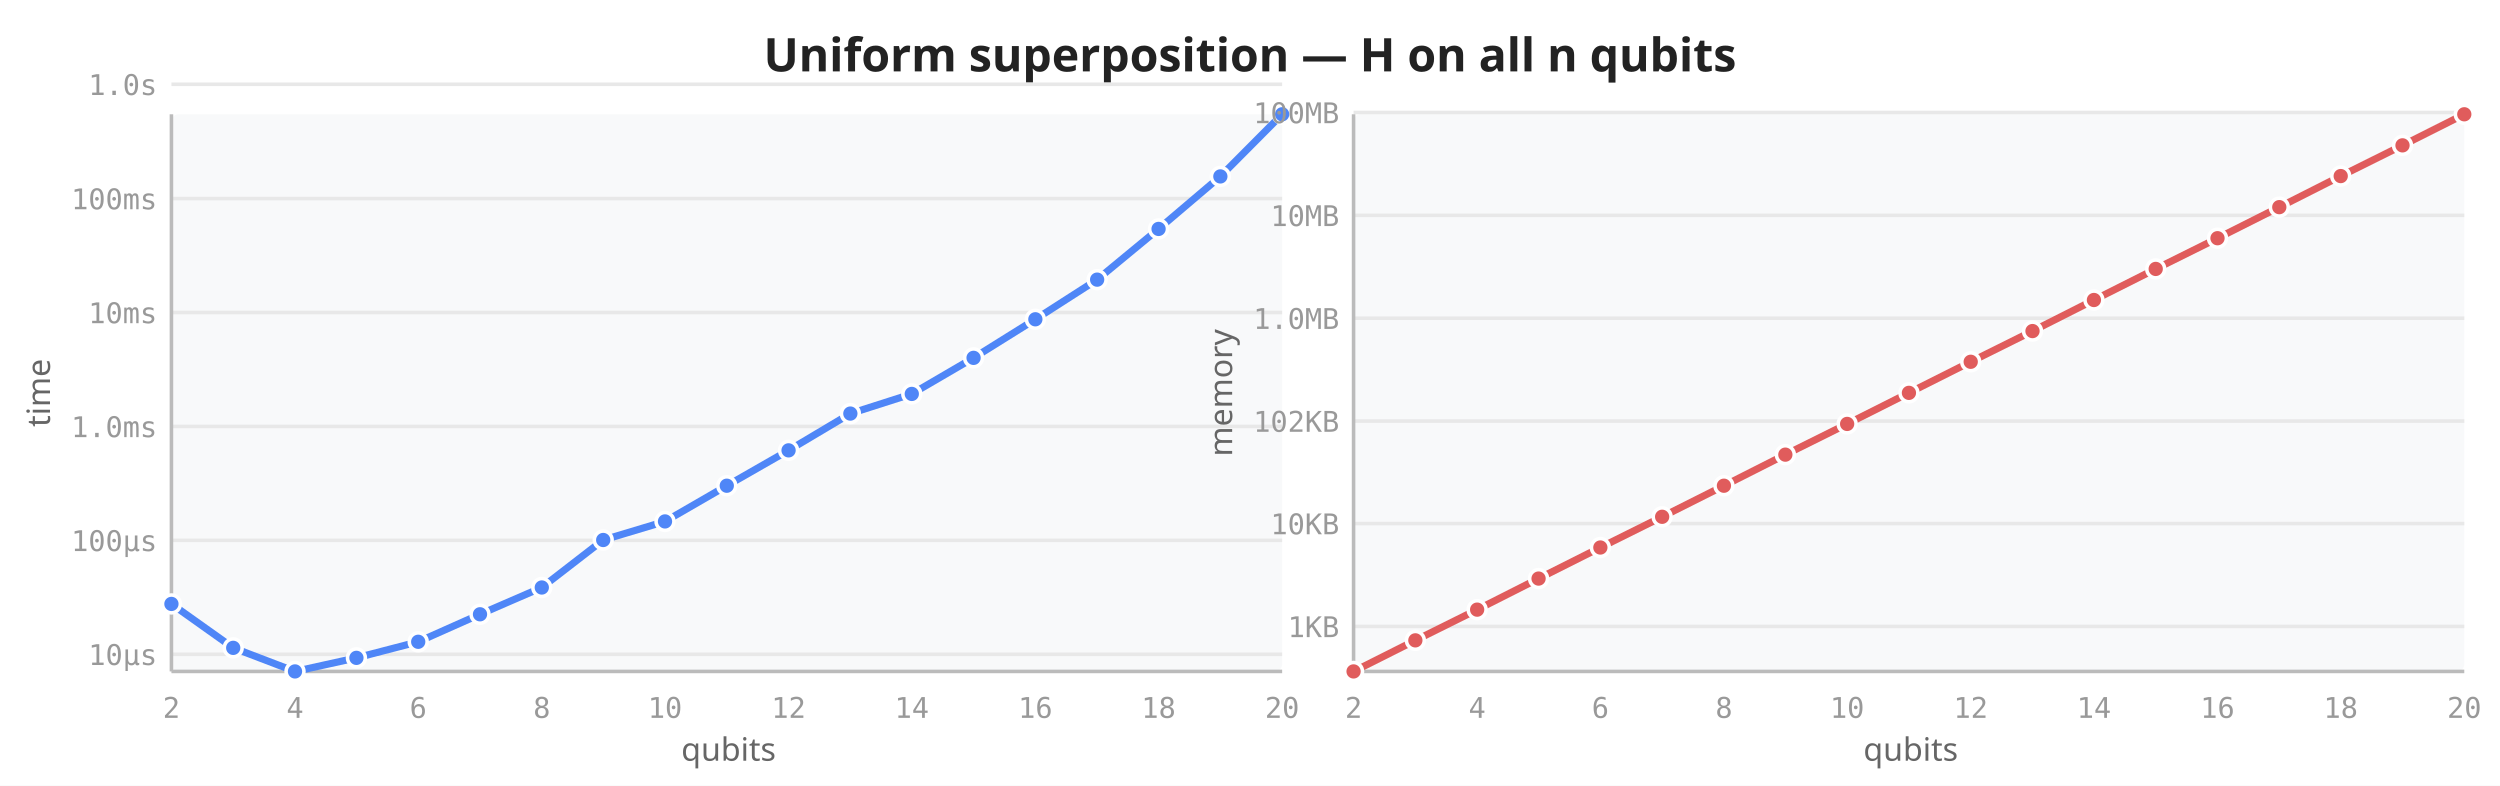
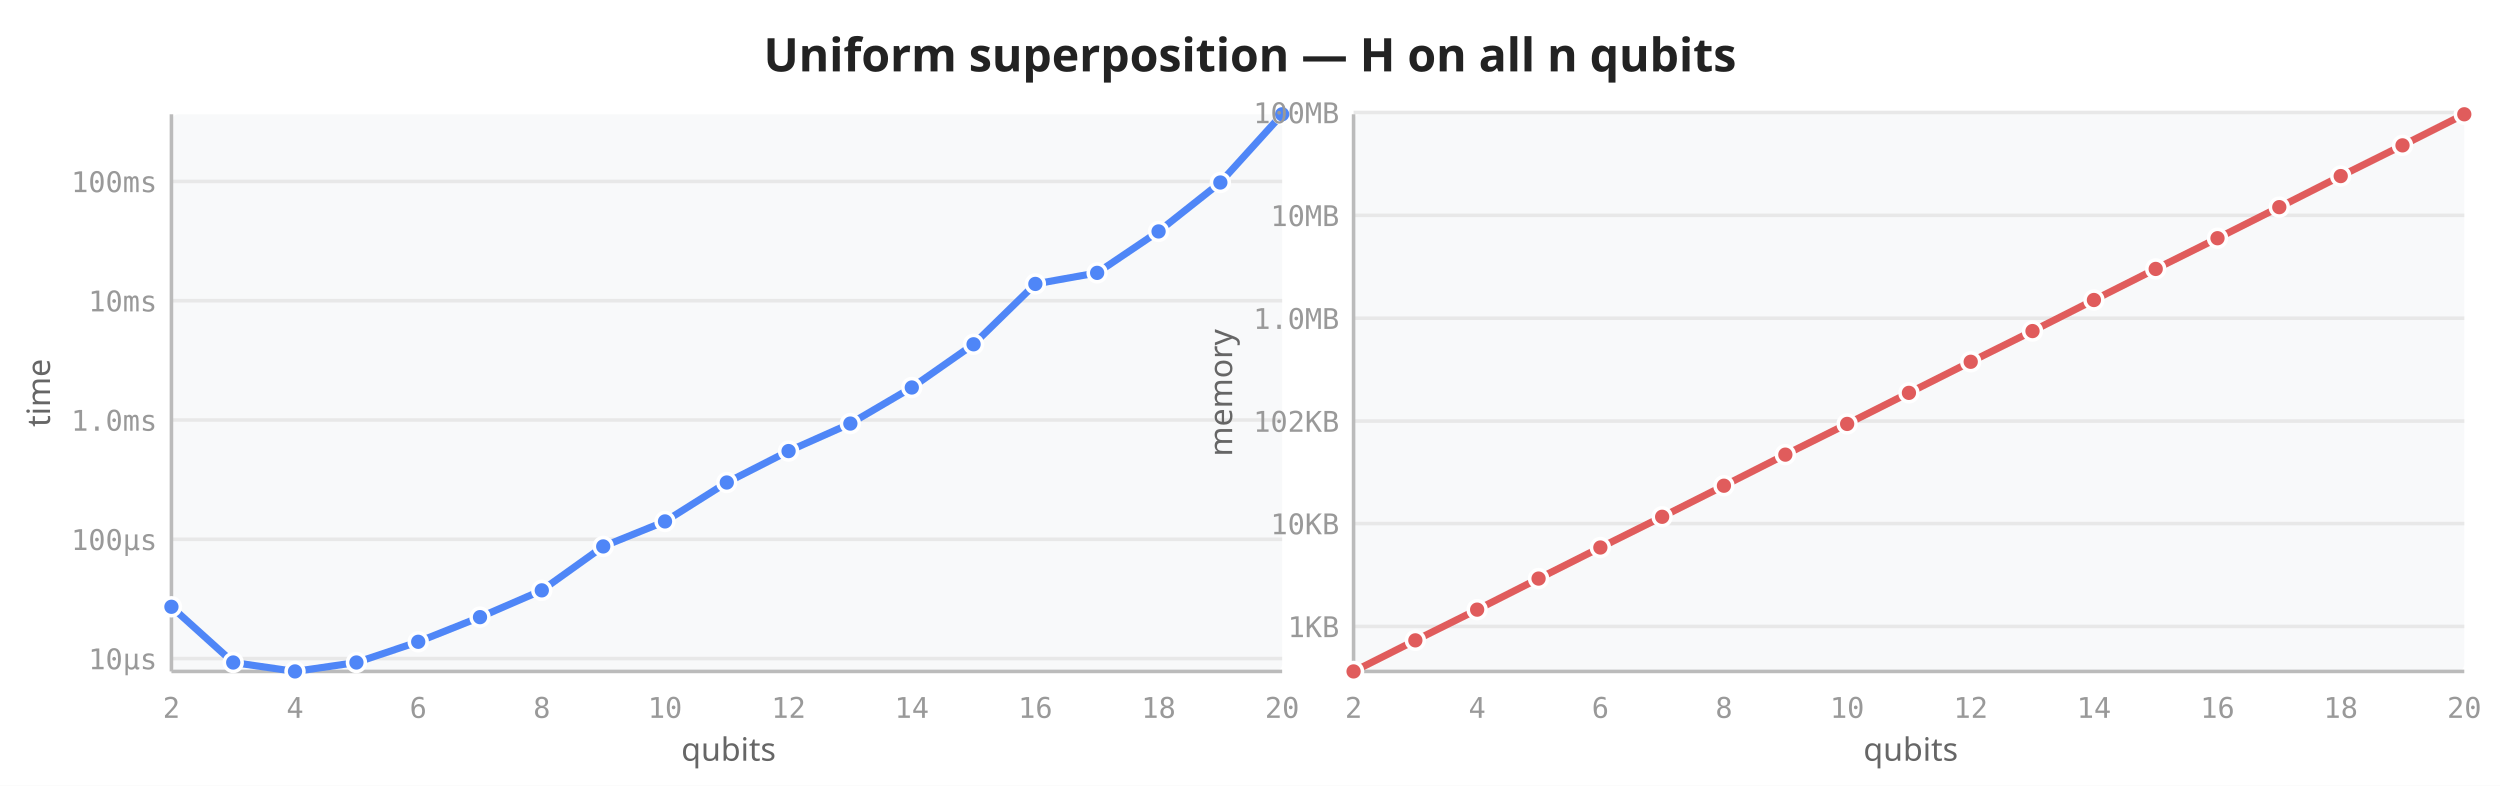
<svg xmlns="http://www.w3.org/2000/svg" viewBox="0 0 700 220" width="700" height="220">
  <rect width="700" height="220" fill="white" />
  <text x="350" y="20" text-anchor="middle" font-size="13" font-weight="600" fill="#222" font-family="sans-serif">Uniform superposition — H on all n qubits</text>
  <rect x="48" y="32" width="311" height="156" fill="#f8f9fa" rx="2" />
-   <line x1="48" y1="183.2" x2="359" y2="183.2" stroke="#e8e8e8" stroke-width="1" />
-   <line x1="48" y1="151.3" x2="359" y2="151.3" stroke="#e8e8e8" stroke-width="1" />
-   <line x1="48" y1="119.4" x2="359" y2="119.4" stroke="#e8e8e8" stroke-width="1" />
-   <line x1="48" y1="87.5" x2="359" y2="87.5" stroke="#e8e8e8" stroke-width="1" />
-   <line x1="48" y1="55.6" x2="359" y2="55.6" stroke="#e8e8e8" stroke-width="1" />
-   <line x1="48" y1="23.6" x2="359" y2="23.6" stroke="#e8e8e8" stroke-width="1" />
+   <line x1="48" y1="184.4" x2="359" y2="184.4" stroke="#e8e8e8" stroke-width="1" />
+   <line x1="48" y1="151.0" x2="359" y2="151.0" stroke="#e8e8e8" stroke-width="1" />
+   <line x1="48" y1="117.6" x2="359" y2="117.6" stroke="#e8e8e8" stroke-width="1" />
+   <line x1="48" y1="84.2" x2="359" y2="84.2" stroke="#e8e8e8" stroke-width="1" />
+   <line x1="48" y1="50.8" x2="359" y2="50.8" stroke="#e8e8e8" stroke-width="1" />
  <line x1="48" y1="32" x2="48" y2="188" stroke="#bbb" stroke-width="1" />
  <line x1="48" y1="188" x2="359" y2="188" stroke="#bbb" stroke-width="1" />
  <text x="48.0" y="201" text-anchor="middle" font-size="8" fill="#999" font-family="monospace">2</text>
  <text x="82.6" y="201" text-anchor="middle" font-size="8" fill="#999" font-family="monospace">4</text>
  <text x="117.1" y="201" text-anchor="middle" font-size="8" fill="#999" font-family="monospace">6</text>
  <text x="151.7" y="201" text-anchor="middle" font-size="8" fill="#999" font-family="monospace">8</text>
  <text x="186.2" y="201" text-anchor="middle" font-size="8" fill="#999" font-family="monospace">10</text>
  <text x="220.8" y="201" text-anchor="middle" font-size="8" fill="#999" font-family="monospace">12</text>
  <text x="255.3" y="201" text-anchor="middle" font-size="8" fill="#999" font-family="monospace">14</text>
  <text x="289.9" y="201" text-anchor="middle" font-size="8" fill="#999" font-family="monospace">16</text>
  <text x="324.4" y="201" text-anchor="middle" font-size="8" fill="#999" font-family="monospace">18</text>
  <text x="359.0" y="201" text-anchor="middle" font-size="8" fill="#999" font-family="monospace">20</text>
-   <text x="44" y="186.2" text-anchor="end" font-size="8" fill="#999" font-family="monospace">10µs</text>
-   <text x="44" y="154.3" text-anchor="end" font-size="8" fill="#999" font-family="monospace">100µs</text>
-   <text x="44" y="122.4" text-anchor="end" font-size="8" fill="#999" font-family="monospace">1.0ms</text>
-   <text x="44" y="90.5" text-anchor="end" font-size="8" fill="#999" font-family="monospace">10ms</text>
-   <text x="44" y="58.6" text-anchor="end" font-size="8" fill="#999" font-family="monospace">100ms</text>
-   <text x="44" y="26.6" text-anchor="end" font-size="8" fill="#999" font-family="monospace">1.0s</text>
+   <text x="44" y="187.4" text-anchor="end" font-size="8" fill="#999" font-family="monospace">10µs</text>
+   <text x="44" y="154.0" text-anchor="end" font-size="8" fill="#999" font-family="monospace">100µs</text>
+   <text x="44" y="120.6" text-anchor="end" font-size="8" fill="#999" font-family="monospace">1.0ms</text>
+   <text x="44" y="87.2" text-anchor="end" font-size="8" fill="#999" font-family="monospace">10ms</text>
+   <text x="44" y="53.8" text-anchor="end" font-size="8" fill="#999" font-family="monospace">100ms</text>
  <text transform="translate(14,110) rotate(-90)" text-anchor="middle" font-size="9" fill="#666" font-family="sans-serif">time</text>
  <text x="204" y="213" text-anchor="middle" font-size="9" fill="#666" font-family="sans-serif">qubits</text>
-   <path d="M48.0,169.1 L65.3,181.4 L82.6,188.0 L99.8,184.2 L117.1,179.7 L134.4,172.0 L151.7,164.5 L168.9,151.2 L186.2,146.0 L203.5,136.0 L220.8,126.1 L238.1,115.8 L255.3,110.3 L272.6,100.2 L289.9,89.4 L307.2,78.3 L324.4,64.1 L341.7,49.4 L359.0,32.0" fill="none" stroke="#4f86f7" stroke-width="2" stroke-linejoin="round" stroke-linecap="round" />
-   <circle cx="48.0" cy="169.1" r="2.5" fill="#4f86f7" stroke="white" stroke-width="1" />
-   <circle cx="65.3" cy="181.4" r="2.5" fill="#4f86f7" stroke="white" stroke-width="1" />
+   <path d="M48.0,169.9 L65.3,185.5 L82.6,188.0 L99.8,185.5 L117.1,179.7 L134.4,172.8 L151.7,165.3 L168.9,153.0 L186.2,146.0 L203.5,135.1 L220.8,126.3 L238.1,118.6 L255.3,108.5 L272.6,96.4 L289.9,79.5 L307.2,76.4 L324.4,64.8 L341.7,51.1 L359.0,32.0" fill="none" stroke="#4f86f7" stroke-width="2" stroke-linejoin="round" stroke-linecap="round" />
+   <circle cx="48.0" cy="169.9" r="2.5" fill="#4f86f7" stroke="white" stroke-width="1" />
+   <circle cx="65.3" cy="185.5" r="2.5" fill="#4f86f7" stroke="white" stroke-width="1" />
  <circle cx="82.6" cy="188.0" r="2.5" fill="#4f86f7" stroke="white" stroke-width="1" />
-   <circle cx="99.8" cy="184.2" r="2.5" fill="#4f86f7" stroke="white" stroke-width="1" />
+   <circle cx="99.8" cy="185.5" r="2.5" fill="#4f86f7" stroke="white" stroke-width="1" />
  <circle cx="117.1" cy="179.7" r="2.5" fill="#4f86f7" stroke="white" stroke-width="1" />
-   <circle cx="134.4" cy="172.0" r="2.5" fill="#4f86f7" stroke="white" stroke-width="1" />
-   <circle cx="151.7" cy="164.5" r="2.5" fill="#4f86f7" stroke="white" stroke-width="1" />
-   <circle cx="168.9" cy="151.2" r="2.5" fill="#4f86f7" stroke="white" stroke-width="1" />
+   <circle cx="134.4" cy="172.8" r="2.5" fill="#4f86f7" stroke="white" stroke-width="1" />
+   <circle cx="151.7" cy="165.3" r="2.5" fill="#4f86f7" stroke="white" stroke-width="1" />
+   <circle cx="168.9" cy="153.0" r="2.5" fill="#4f86f7" stroke="white" stroke-width="1" />
  <circle cx="186.2" cy="146.0" r="2.5" fill="#4f86f7" stroke="white" stroke-width="1" />
-   <circle cx="203.5" cy="136.0" r="2.5" fill="#4f86f7" stroke="white" stroke-width="1" />
-   <circle cx="220.8" cy="126.1" r="2.5" fill="#4f86f7" stroke="white" stroke-width="1" />
-   <circle cx="238.1" cy="115.8" r="2.5" fill="#4f86f7" stroke="white" stroke-width="1" />
-   <circle cx="255.3" cy="110.3" r="2.5" fill="#4f86f7" stroke="white" stroke-width="1" />
-   <circle cx="272.6" cy="100.2" r="2.5" fill="#4f86f7" stroke="white" stroke-width="1" />
-   <circle cx="289.9" cy="89.4" r="2.5" fill="#4f86f7" stroke="white" stroke-width="1" />
-   <circle cx="307.2" cy="78.3" r="2.5" fill="#4f86f7" stroke="white" stroke-width="1" />
-   <circle cx="324.4" cy="64.1" r="2.5" fill="#4f86f7" stroke="white" stroke-width="1" />
-   <circle cx="341.7" cy="49.4" r="2.5" fill="#4f86f7" stroke="white" stroke-width="1" />
+   <circle cx="203.5" cy="135.1" r="2.5" fill="#4f86f7" stroke="white" stroke-width="1" />
+   <circle cx="220.8" cy="126.3" r="2.5" fill="#4f86f7" stroke="white" stroke-width="1" />
+   <circle cx="238.1" cy="118.6" r="2.5" fill="#4f86f7" stroke="white" stroke-width="1" />
+   <circle cx="255.3" cy="108.5" r="2.5" fill="#4f86f7" stroke="white" stroke-width="1" />
+   <circle cx="272.6" cy="96.4" r="2.5" fill="#4f86f7" stroke="white" stroke-width="1" />
+   <circle cx="289.9" cy="79.5" r="2.5" fill="#4f86f7" stroke="white" stroke-width="1" />
+   <circle cx="307.2" cy="76.4" r="2.5" fill="#4f86f7" stroke="white" stroke-width="1" />
+   <circle cx="324.4" cy="64.8" r="2.5" fill="#4f86f7" stroke="white" stroke-width="1" />
+   <circle cx="341.7" cy="51.1" r="2.5" fill="#4f86f7" stroke="white" stroke-width="1" />
  <circle cx="359.0" cy="32.0" r="2.5" fill="#4f86f7" stroke="white" stroke-width="1" />
  <rect x="379" y="32" width="311" height="156" fill="#f8f9fa" rx="2" />
  <line x1="379" y1="175.4" x2="690" y2="175.4" stroke="#e8e8e8" stroke-width="1" />
  <line x1="379" y1="146.6" x2="690" y2="146.6" stroke="#e8e8e8" stroke-width="1" />
  <line x1="379" y1="117.9" x2="690" y2="117.9" stroke="#e8e8e8" stroke-width="1" />
  <line x1="379" y1="89.1" x2="690" y2="89.1" stroke="#e8e8e8" stroke-width="1" />
  <line x1="379" y1="60.3" x2="690" y2="60.3" stroke="#e8e8e8" stroke-width="1" />
  <line x1="379" y1="31.5" x2="690" y2="31.5" stroke="#e8e8e8" stroke-width="1" />
  <line x1="379" y1="32" x2="379" y2="188" stroke="#bbb" stroke-width="1" />
  <line x1="379" y1="188" x2="690" y2="188" stroke="#bbb" stroke-width="1" />
  <text x="379.0" y="201" text-anchor="middle" font-size="8" fill="#999" font-family="monospace">2</text>
  <text x="413.6" y="201" text-anchor="middle" font-size="8" fill="#999" font-family="monospace">4</text>
  <text x="448.1" y="201" text-anchor="middle" font-size="8" fill="#999" font-family="monospace">6</text>
  <text x="482.7" y="201" text-anchor="middle" font-size="8" fill="#999" font-family="monospace">8</text>
  <text x="517.2" y="201" text-anchor="middle" font-size="8" fill="#999" font-family="monospace">10</text>
  <text x="551.8" y="201" text-anchor="middle" font-size="8" fill="#999" font-family="monospace">12</text>
  <text x="586.3" y="201" text-anchor="middle" font-size="8" fill="#999" font-family="monospace">14</text>
  <text x="620.9" y="201" text-anchor="middle" font-size="8" fill="#999" font-family="monospace">16</text>
  <text x="655.4" y="201" text-anchor="middle" font-size="8" fill="#999" font-family="monospace">18</text>
  <text x="690.0" y="201" text-anchor="middle" font-size="8" fill="#999" font-family="monospace">20</text>
  <text x="375" y="178.4" text-anchor="end" font-size="8" fill="#999" font-family="monospace">1KB</text>
  <text x="375" y="149.6" text-anchor="end" font-size="8" fill="#999" font-family="monospace">10KB</text>
  <text x="375" y="120.9" text-anchor="end" font-size="8" fill="#999" font-family="monospace">102KB</text>
  <text x="375" y="92.1" text-anchor="end" font-size="8" fill="#999" font-family="monospace">1.0MB</text>
  <text x="375" y="63.3" text-anchor="end" font-size="8" fill="#999" font-family="monospace">10MB</text>
  <text x="375" y="34.5" text-anchor="end" font-size="8" fill="#999" font-family="monospace">100MB</text>
  <text transform="translate(345,110) rotate(-90)" text-anchor="middle" font-size="9" fill="#666" font-family="sans-serif">memory</text>
  <text x="535" y="213" text-anchor="middle" font-size="9" fill="#666" font-family="sans-serif">qubits</text>
  <path d="M379.0,188.0 L396.3,179.3 L413.6,170.7 L430.8,162.0 L448.1,153.3 L465.4,144.7 L482.7,136.0 L499.9,127.3 L517.2,118.7 L534.5,110.0 L551.8,101.3 L569.1,92.7 L586.3,84.0 L603.6,75.3 L620.9,66.7 L638.2,58.0 L655.4,49.3 L672.7,40.7 L690.0,32.0" fill="none" stroke="#e05c5c" stroke-width="2" stroke-linejoin="round" stroke-linecap="round" />
  <circle cx="379.0" cy="188.0" r="2.5" fill="#e05c5c" stroke="white" stroke-width="1" />
  <circle cx="396.3" cy="179.3" r="2.5" fill="#e05c5c" stroke="white" stroke-width="1" />
  <circle cx="413.6" cy="170.7" r="2.5" fill="#e05c5c" stroke="white" stroke-width="1" />
  <circle cx="430.8" cy="162.0" r="2.5" fill="#e05c5c" stroke="white" stroke-width="1" />
  <circle cx="448.1" cy="153.3" r="2.5" fill="#e05c5c" stroke="white" stroke-width="1" />
  <circle cx="465.4" cy="144.7" r="2.5" fill="#e05c5c" stroke="white" stroke-width="1" />
  <circle cx="482.7" cy="136.0" r="2.5" fill="#e05c5c" stroke="white" stroke-width="1" />
  <circle cx="499.9" cy="127.3" r="2.5" fill="#e05c5c" stroke="white" stroke-width="1" />
  <circle cx="517.2" cy="118.7" r="2.5" fill="#e05c5c" stroke="white" stroke-width="1" />
  <circle cx="534.5" cy="110.0" r="2.5" fill="#e05c5c" stroke="white" stroke-width="1" />
  <circle cx="551.8" cy="101.3" r="2.5" fill="#e05c5c" stroke="white" stroke-width="1" />
  <circle cx="569.1" cy="92.7" r="2.5" fill="#e05c5c" stroke="white" stroke-width="1" />
  <circle cx="586.3" cy="84.0" r="2.5" fill="#e05c5c" stroke="white" stroke-width="1" />
  <circle cx="603.6" cy="75.3" r="2.5" fill="#e05c5c" stroke="white" stroke-width="1" />
  <circle cx="620.9" cy="66.7" r="2.5" fill="#e05c5c" stroke="white" stroke-width="1" />
  <circle cx="638.2" cy="58.0" r="2.5" fill="#e05c5c" stroke="white" stroke-width="1" />
  <circle cx="655.4" cy="49.3" r="2.5" fill="#e05c5c" stroke="white" stroke-width="1" />
  <circle cx="672.7" cy="40.7" r="2.5" fill="#e05c5c" stroke="white" stroke-width="1" />
  <circle cx="690.0" cy="32.0" r="2.5" fill="#e05c5c" stroke="white" stroke-width="1" />
</svg>
